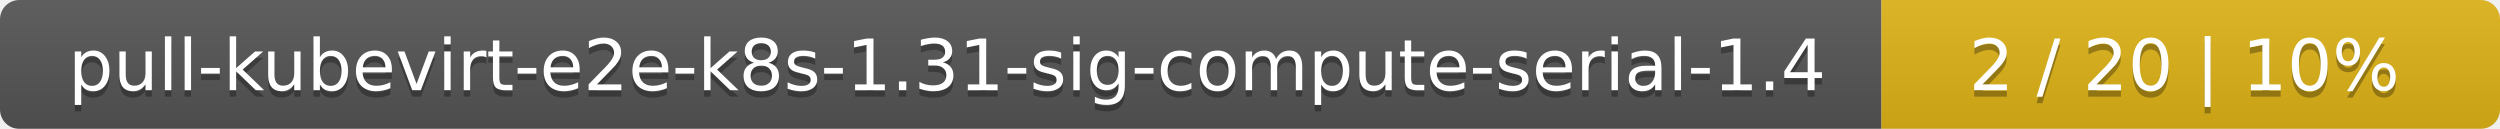
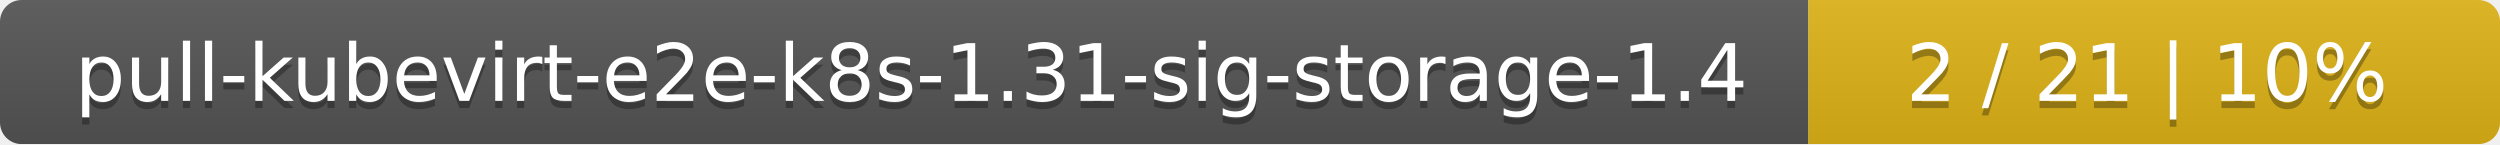
- <svg xmlns="http://www.w3.org/2000/svg" width="388" height="20">
+ <svg xmlns="http://www.w3.org/2000/svg" width="347" height="20">
  <linearGradient id="smooth" x2="0" y2="100%">
    <stop offset="0" stop-color="#bbb" stop-opacity=".1" />
    <stop offset="1" stop-opacity=".1" />
  </linearGradient>
  <mask id="round">
-     <rect width="388" height="20" rx="3" fill="#fff" />
+     <rect width="347" height="20" rx="3" fill="#fff" />
  </mask>
  <g mask="url(#round)">
-     <rect width="292" height="20" fill="#555" />
-     <rect x="292" width="96" height="20" fill="#dfb317" />
-     <rect width="388" height="20" fill="url(#smooth)" />
+     <rect width="251" height="20" fill="#555" />
+     <rect x="251" width="96" height="20" fill="#dfb317" />
+     <rect width="347" height="20" fill="url(#smooth)" />
  </g>
  <g fill="#fff" text-anchor="middle" font-family="DejaVu Sans,Verdana,Geneva,sans-serif" font-size="11">
-     <text x="147" y="15" fill="#010101" fill-opacity=".3">pull-kubevirt-e2e-k8s-1.31-sig-compute-serial-1.4</text>
-     <text x="147" y="14">pull-kubevirt-e2e-k8s-1.31-sig-compute-serial-1.4</text>
-     <text x="339" y="15" fill="#010101" fill-opacity=".3">2 / 20    |    10%</text>
-     <text x="339" y="14">2 / 20    |    10%</text>
+     <text x="126.5" y="15" fill="#010101" fill-opacity=".3">pull-kubevirt-e2e-k8s-1.31-sig-storage-1.4</text>
+     <text x="126.5" y="14">pull-kubevirt-e2e-k8s-1.31-sig-storage-1.4</text>
+     <text x="298" y="15" fill="#010101" fill-opacity=".3">2 / 21    |    10%</text>
+     <text x="298" y="14">2 / 21    |    10%</text>
  </g>
</svg>
